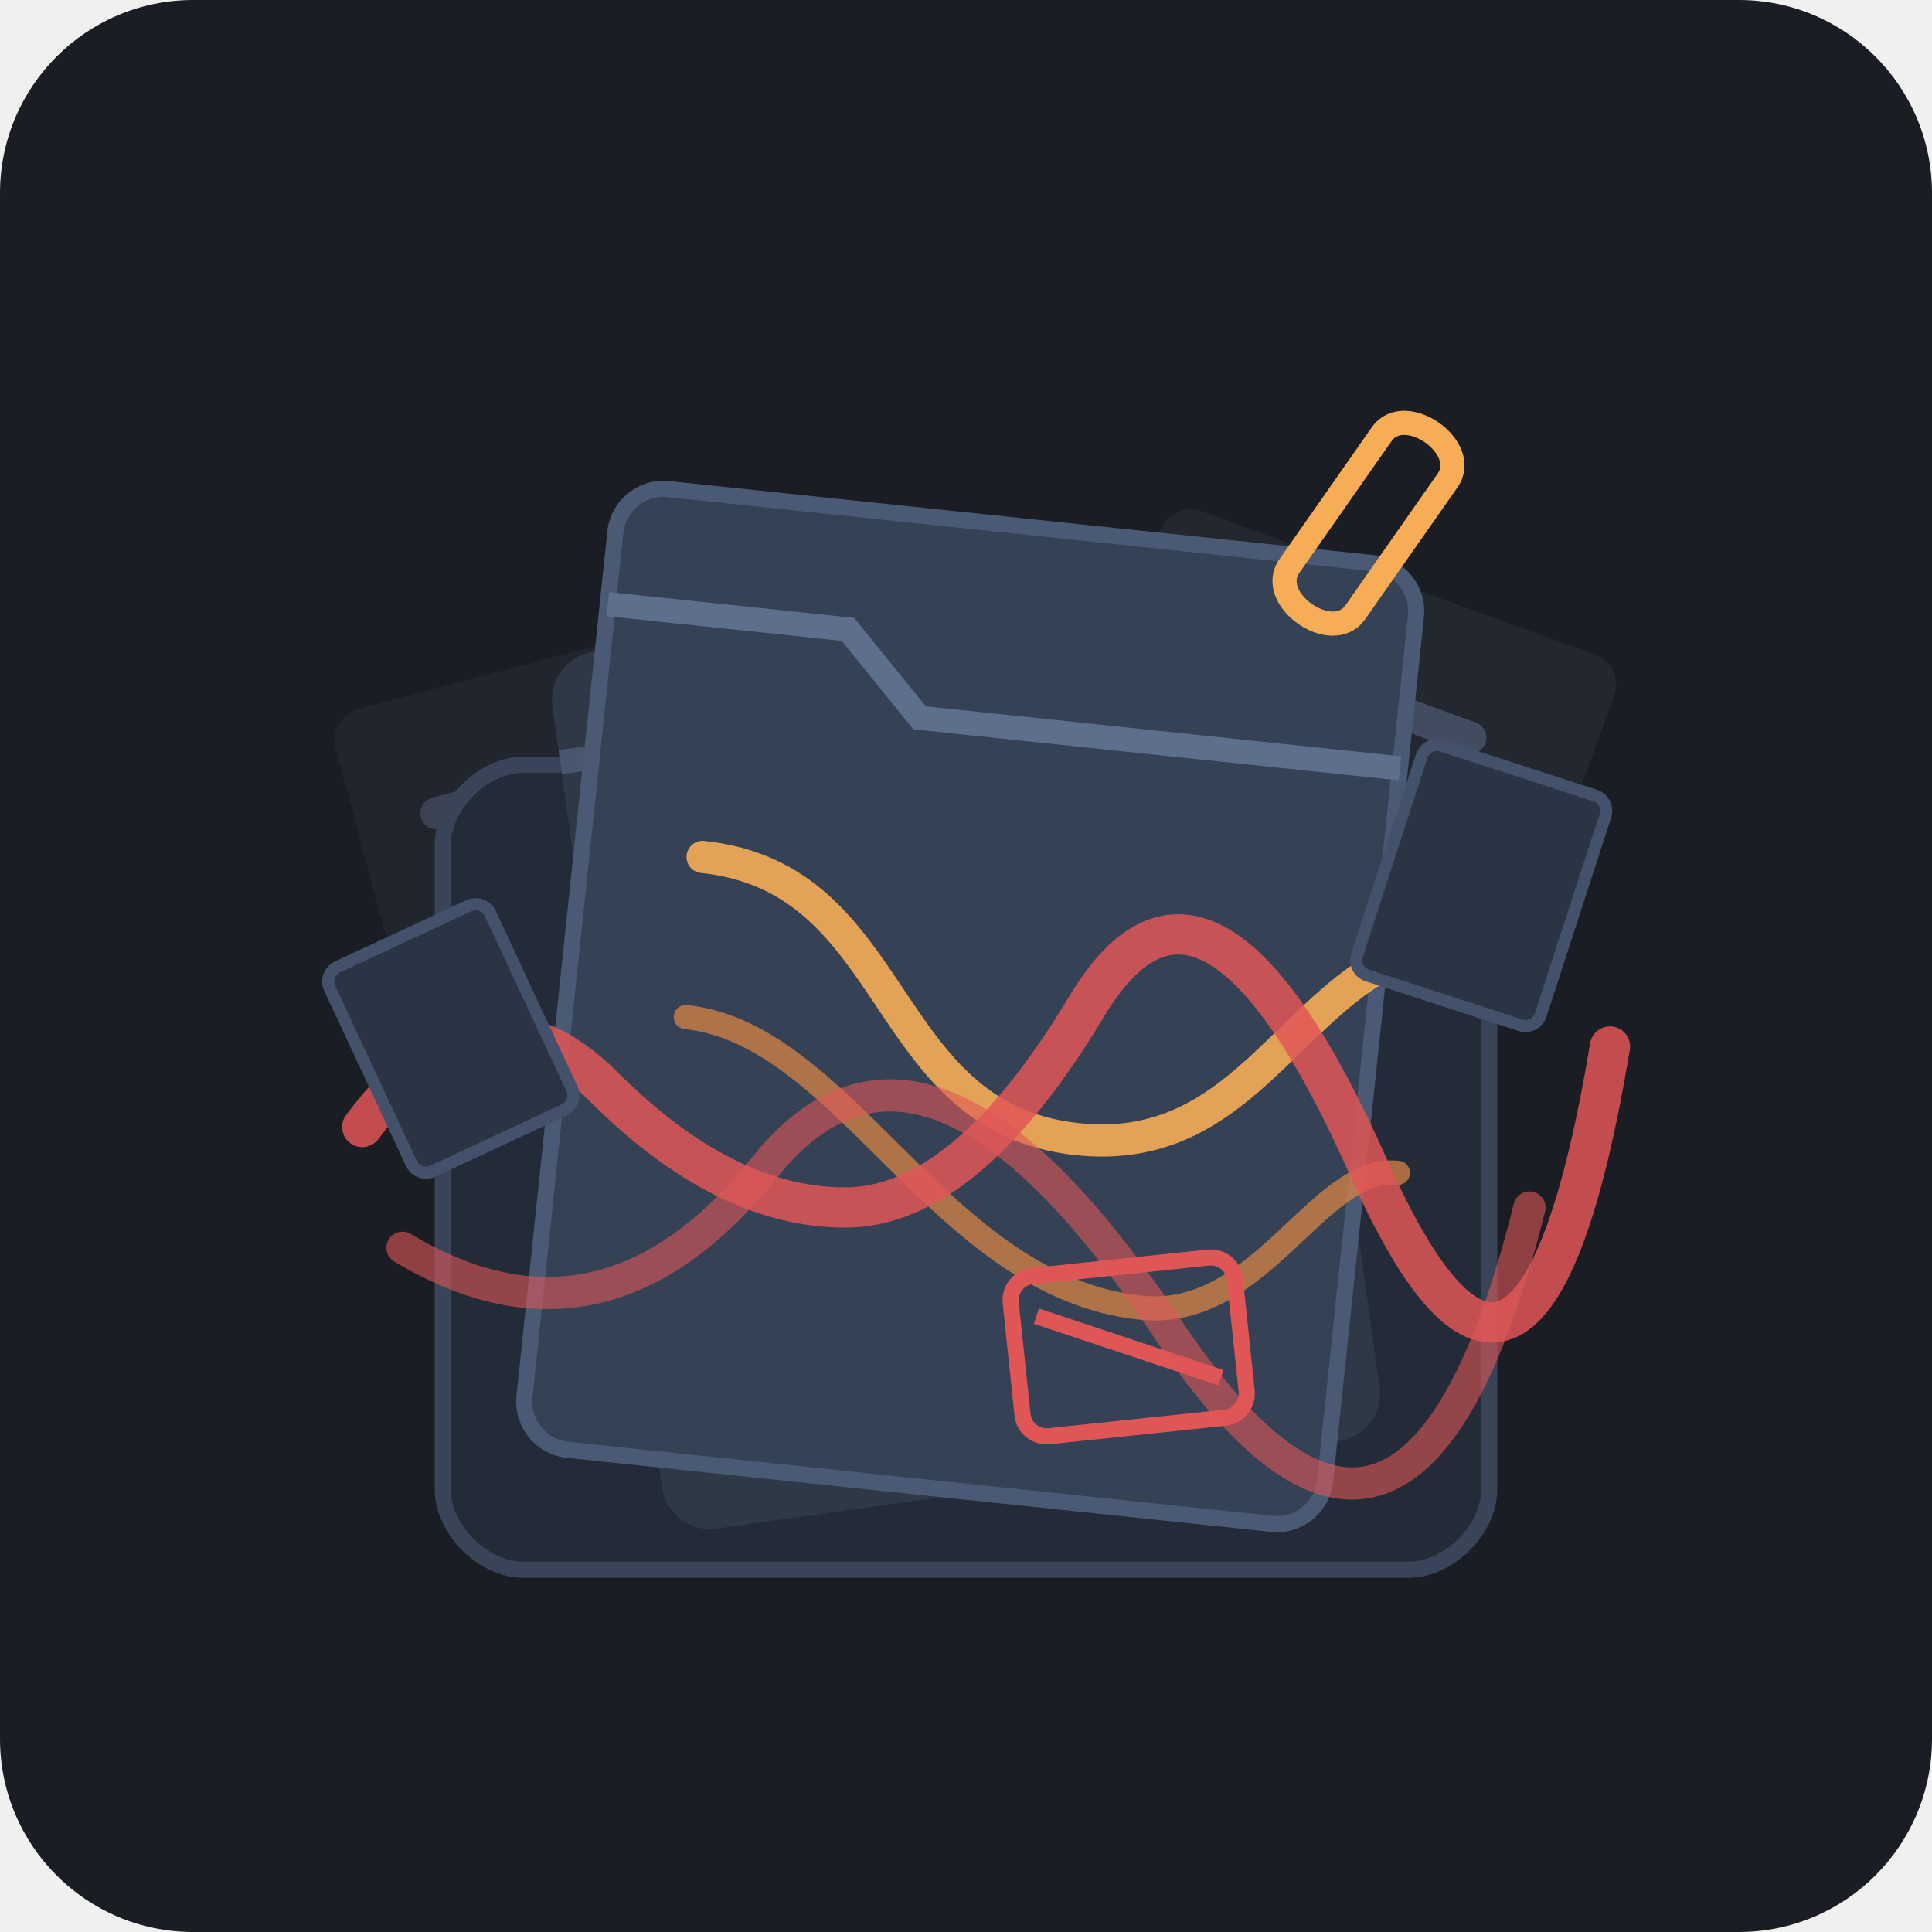
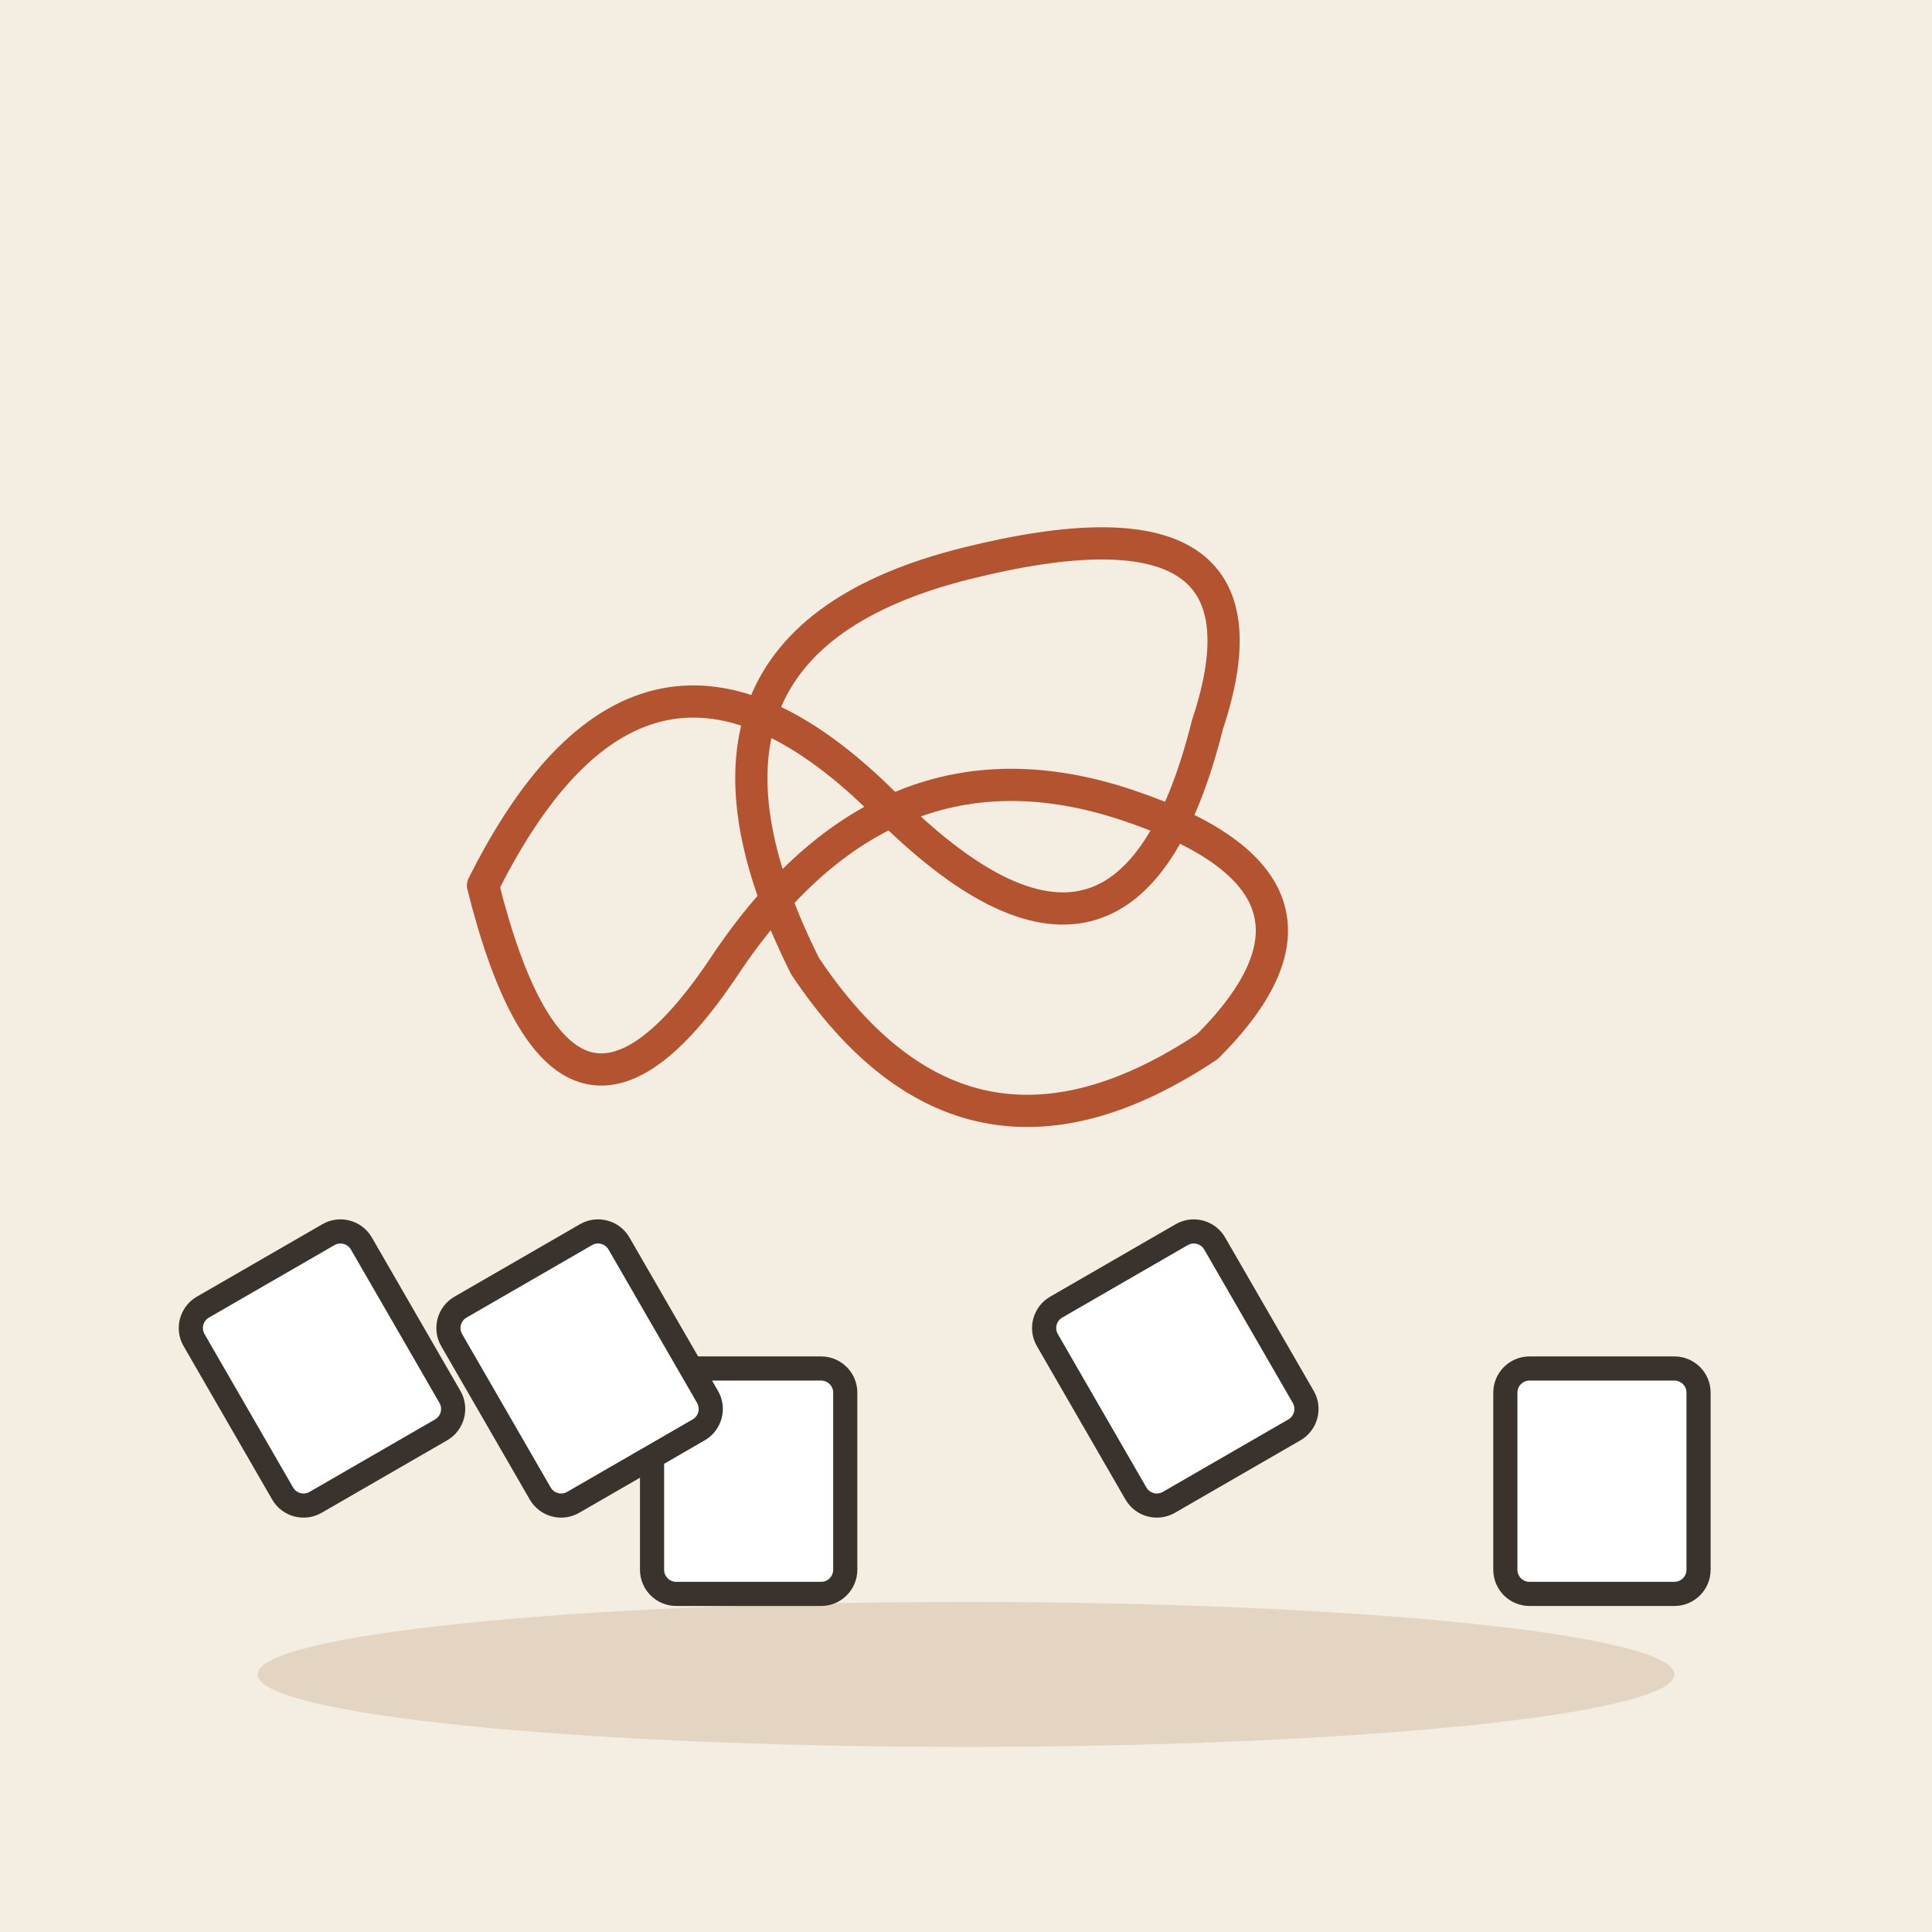
- <svg xmlns="http://www.w3.org/2000/svg" viewBox="0 0 240 240" width="100%" height="100%">
-   <rect width="240" height="240" rx="24" fill="#1A1D24" />
-   <g transform="translate(0, 0)">
-     <g opacity="0.4" transform="rotate(-15 80 120)">
-       <rect x="50" y="80" width="60" height="75" rx="4" fill="#2B313C" />
-       <line x1="60" y1="95" x2="90" y2="95" stroke="#6C7A9C" stroke-width="4" stroke-linecap="round" />
-       <line x1="60" y1="110" x2="100" y2="110" stroke="#6C7A9C" stroke-width="4" stroke-linecap="round" />
-       <line x1="60" y1="125" x2="80" y2="125" stroke="#6C7A9C" stroke-width="4" stroke-linecap="round" />
-     </g>
-     <g opacity="0.5" transform="rotate(20 160 110)">
-       <rect x="130" y="70" width="60" height="75" rx="4" fill="#2B313C" />
-       <line x1="140" y1="85" x2="175" y2="85" stroke="#6C7A9C" stroke-width="4" stroke-linecap="round" />
-       <line x1="140" y1="100" x2="170" y2="100" stroke="#6C7A9C" stroke-width="4" stroke-linecap="round" />
-       <line x1="140" y1="115" x2="180" y2="115" stroke="#6C7A9C" stroke-width="4" stroke-linecap="round" />
-     </g>
-     <path d="M 65 95 L 95 95 L 105 105 L 175 105 C 180 105, 185 110, 185 115 L 185 185 C 185 190, 180 195, 175 195 L 65 195 C 60 195, 55 190, 55 185 L 55 105 C 55 100, 60 95, 65 95 Z" fill="#242B38" stroke="#3A4458" stroke-width="2" />
-     <g transform="rotate(-8 120 130)">
-       <rect x="75" y="75" width="90" height="110" rx="6" fill="#2E3846" />
-       <path d="M 75 88 L 105 88 L 115 98 L 165 98" stroke="#48566E" stroke-width="3" fill="none" />
-       <line x1="90" y1="115" x2="150" y2="115" stroke="#6C7A9C" stroke-width="5" stroke-linecap="round" />
-       <line x1="90" y1="135" x2="135" y2="135" stroke="#6C7A9C" stroke-width="5" stroke-linecap="round" />
-       <line x1="90" y1="155" x2="145" y2="155" stroke="#6C7A9C" stroke-width="5" stroke-linecap="round" />
-       <circle cx="135" cy="140" r="14" fill="none" stroke="#E05656" stroke-width="2.5" opacity="0.8" />
-       <line x1="126" y1="133" x2="144" y2="147" stroke="#E05656" stroke-width="2" opacity="0.8" />
-     </g>
-     <g transform="rotate(6 120 130)">
-       <rect x="70" y="65" width="100" height="120" rx="6" fill="#354256" stroke="#4A5A75" stroke-width="2" />
-       <path d="M 70 80 L 100 80 L 110 90 L 170 90" stroke="#5D6F8C" stroke-width="3" fill="none" />
-       <path d="M 85 110 C 110 110, 110 140, 135 140 C 160 140, 160 110, 185 110" fill="none" stroke="#F6AD55" stroke-width="4" stroke-linecap="round" opacity="0.9" />
-       <path d="M 85 130 C 105 130, 120 160, 145 160 C 160 160, 165 140, 175 140" fill="none" stroke="#E28743" stroke-width="3" stroke-linecap="round" opacity="0.7" />
-       <line x1="85" y1="180" x2="125" y2="180" stroke="#7A8BABA" stroke-width="4" stroke-linecap="round" />
-       <rect x="130" y="155" width="28" height="20" rx="3" fill="none" stroke="#E05656" stroke-width="2" transform="rotate(-12 144 165)" />
-       <line x1="133" y1="160" x2="155" y2="170" stroke="#E05656" stroke-width="2" transform="rotate(-12 144 165)" />
-     </g>
-     <path d="M 165 55 C 165 50, 175 50, 175 55 L 175 75 C 175 80, 165 80, 165 75 Z" fill="none" stroke="#F6AD55" stroke-width="3" transform="rotate(35 170 65)" />
-     <path d="M 45 140 Q 60 120, 75 135 T 105 150 T 135 125 T 170 145 T 200 130" fill="none" stroke="#E05656" stroke-width="5" stroke-linecap="round" opacity="0.85" />
-     <path d="M 50 155 Q 75 170, 95 145 T 145 165 T 190 150" fill="none" stroke="#E05656" stroke-width="4" stroke-linecap="round" opacity="0.6" />
-     <rect x="45" y="115" width="22" height="28" rx="2" fill="#2B3444" transform="rotate(-25 56 129)" stroke="#43526A" stroke-width="1.5" />
-     <rect x="172" y="95" width="24" height="30" rx="2" fill="#2B3444" transform="rotate(18 184 110)" stroke="#43526A" stroke-width="1.5" />
+ <svg xmlns="http://www.w3.org/2000/svg" viewBox="0 0 240 240" data-style="editorial">
+   <rect width="240" height="240" fill="#F4EDE2" />
+   <ellipse cx="120" cy="208" rx="88" ry="9" fill="#E3D5C1" />
+   <g transform="translate(110 110)">
+     <path d="M-50 0Q-30 -40 0 -10Q30 20 40 -20Q50 -50 10 -40Q-30 -30 -10 10Q10 40 40 20Q60 0 30 -10Q0 -20 -20 10Q-40 40 -50 0" fill="none" stroke="#B4532F" stroke-width="4" stroke-linecap="round" stroke-linejoin="round" />
+   </g>
+   <g transform="translate(40 170) rotate(-30)">
+     <rect x="-12" y="-14" width="24" height="28" rx="3" fill="#FFFFFF" stroke="#3A332D" stroke-width="3" stroke-linecap="round" stroke-linejoin="round" />
+   </g>
+   <g transform="translate(93 184)">
+     <rect x="-12" y="-14" width="24" height="28" rx="3" fill="#FFFFFF" stroke="#3A332D" stroke-width="3" stroke-linecap="round" stroke-linejoin="round" />
+   </g>
+   <g transform="translate(146 170) rotate(-30)">
+     <rect x="-12" y="-14" width="24" height="28" rx="3" fill="#FFFFFF" stroke="#3A332D" stroke-width="3" stroke-linecap="round" stroke-linejoin="round" />
+   </g>
+   <g transform="translate(199 184)">
+     <rect x="-12" y="-14" width="24" height="28" rx="3" fill="#FFFFFF" stroke="#3A332D" stroke-width="3" stroke-linecap="round" stroke-linejoin="round" />
+   </g>
+   <g transform="translate(72 170) rotate(-30)">
+     <rect x="-12" y="-14" width="24" height="28" rx="3" fill="#FFFFFF" stroke="#3A332D" stroke-width="3" stroke-linecap="round" stroke-linejoin="round" />
  </g>
</svg>
